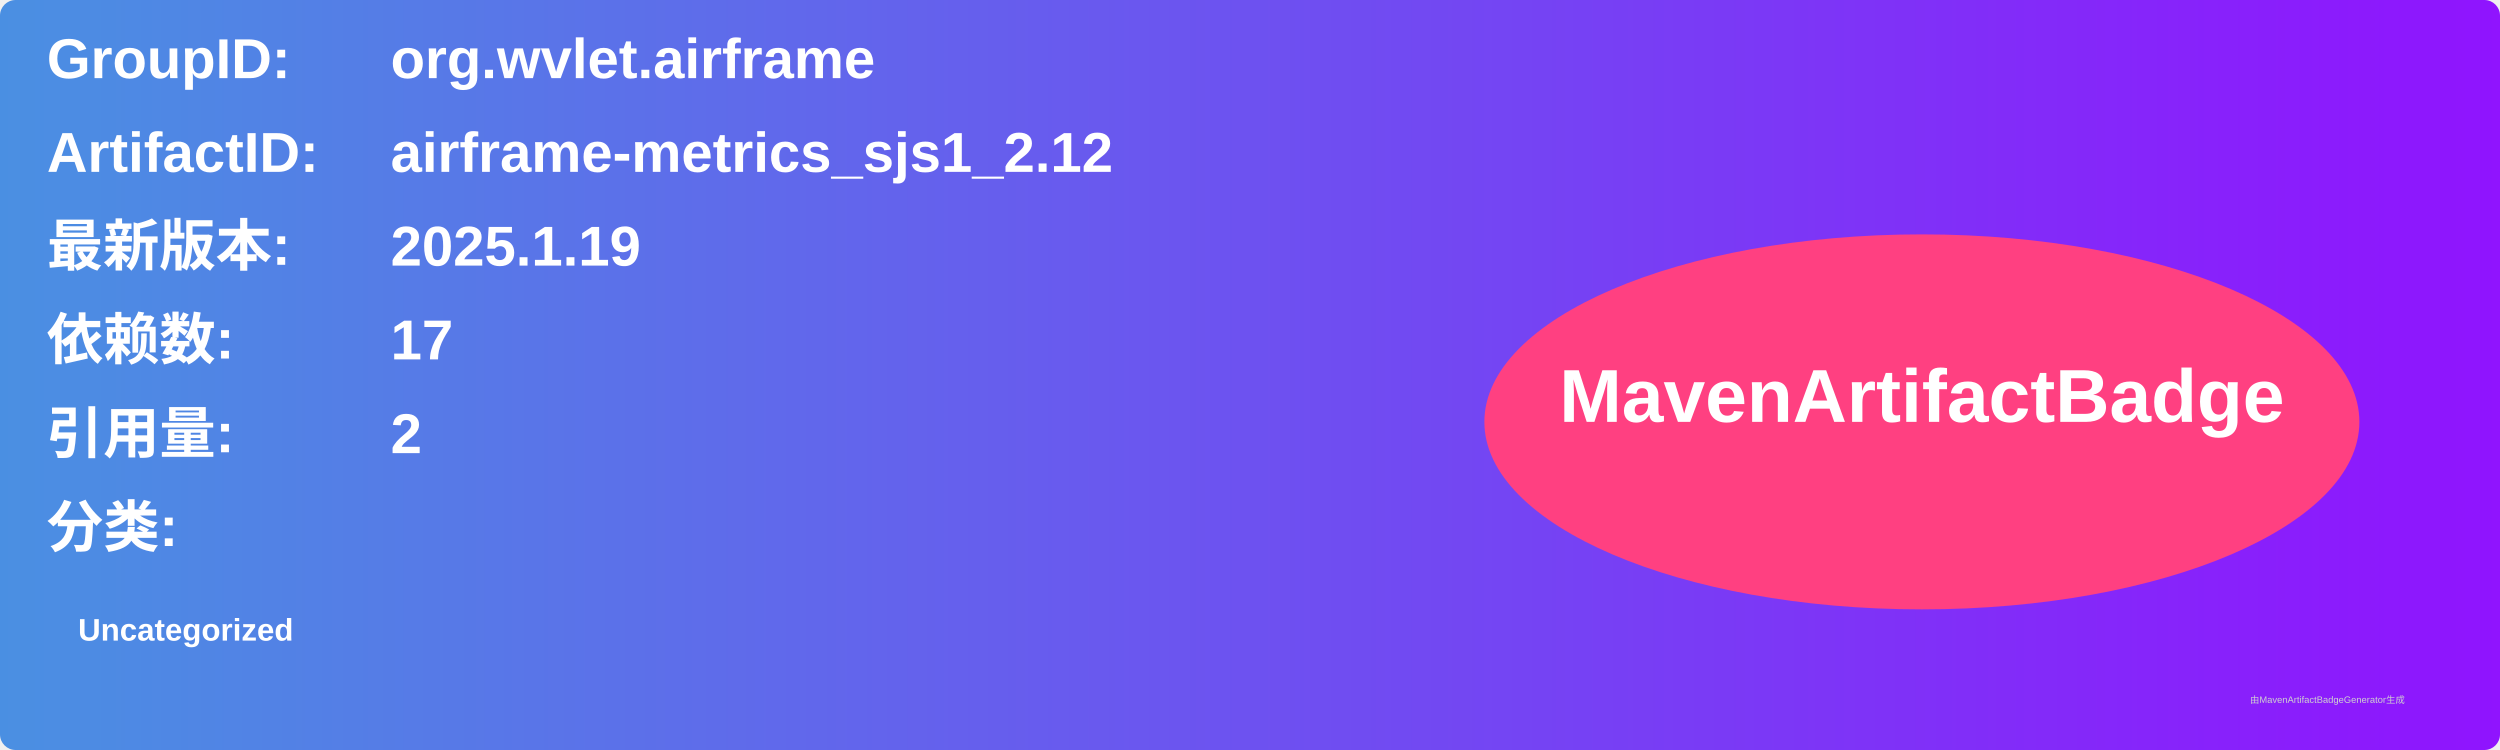
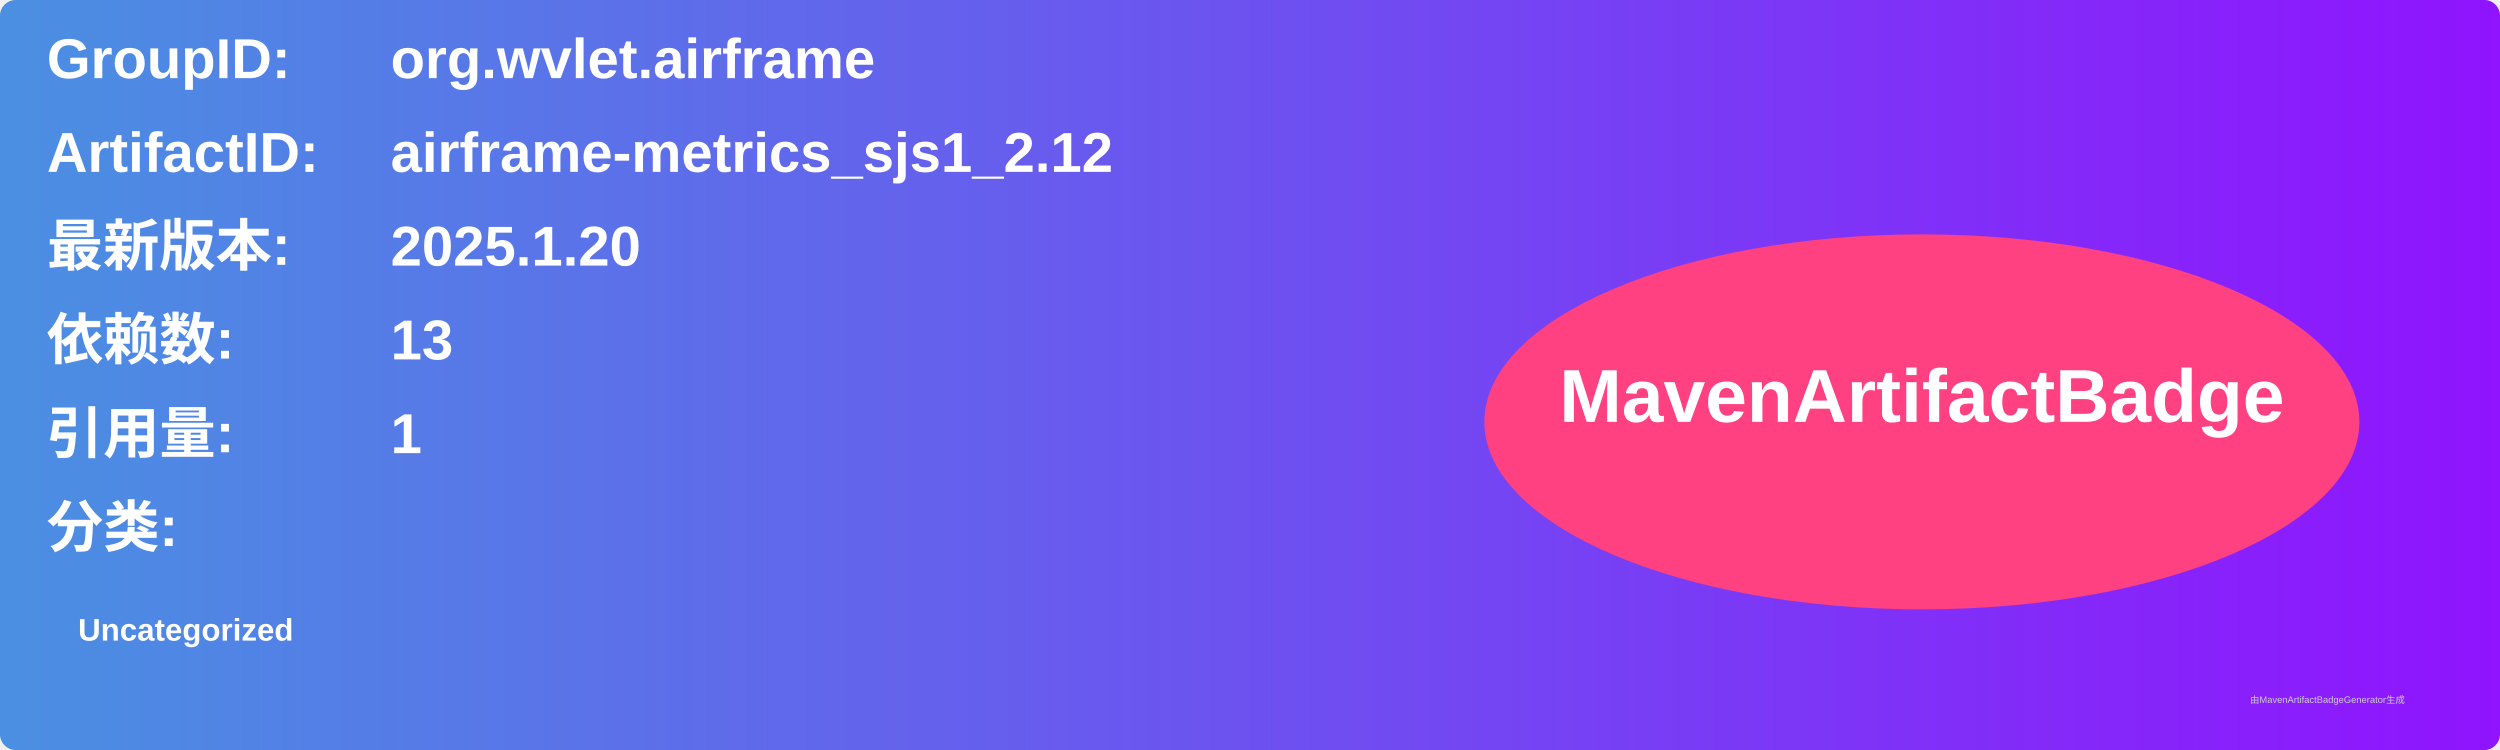
<svg xmlns="http://www.w3.org/2000/svg" width="800" height="240" viewBox="0 0 800 240">
  <linearGradient id="grad" x1="0%" y1="0%" x2="100%" y2="0%">
    <stop offset="0%" stop-color="#4a90e2" />
    <stop offset="100%" stop-color="#9013fe" />
  </linearGradient>
  <rect width="100%" height="100%" rx="5" ry="5" fill="url(#grad)" />
  <g transform="translate(15, 15)">
    <text x="0" y="10" font-family="Arial" font-size="18" fill="white" font-weight="bold" width="260">GroupID:</text>
    <text x="110" y="10" font-family="Arial" font-size="18" fill="white" font-weight="bold" width="460">org.wvlet.airframe</text>
    <text x="0" y="40" font-family="Arial" font-size="18" fill="white" font-weight="bold" width="260">ArtifactID:</text>
    <text x="110" y="40" font-family="Arial" font-size="18" fill="white" font-weight="bold" width="460">airframe-metrics_sjs1_2.12</text>
    <text x="0" y="70" font-family="Arial" font-size="18" fill="white" font-weight="bold">最新版本:</text>
    <text x="110" y="70" font-family="Arial" font-size="18" fill="white" font-weight="bold">
-       <tspan font-weight="bold">2025.1.19</tspan>
+       <tspan font-weight="bold">2025.1.20</tspan>
    </text>
    <text x="0" y="100" font-family="Arial" font-size="18" fill="white" font-weight="bold">依赖数: </text>
    <text x="110" y="100" font-family="Arial" font-size="18" fill="white">
-       <tspan font-weight="bold">17</tspan>
+       <tspan font-weight="bold">13</tspan>
    </text>
    <text x="0" y="130" font-family="Arial" font-size="18" fill="white" font-weight="bold">引用量: </text>
    <text x="110" y="130" font-family="Arial" font-size="18" fill="white">
-       <tspan font-weight="bold">2</tspan>
+       <tspan font-weight="bold">1</tspan>
    </text>
    <text x="0" y="160" font-family="Arial" font-size="18" fill="white" font-weight="bold">分类:</text>
    <text x="10" y="190" font-family="Arial" font-size="10" fill="white">
      <tspan font-weight="bold">Uncategorized</tspan>
    </text>
    <ellipse cx="600" cy="120" rx="140" ry="60" fill="#ff4081" />
    <text x="600" y="120" text-anchor="middle" font-family="Arial" font-size="24" fill="white" font-weight="bold">MavenArtifactBadge</text>
  </g>
  <text x="720" y="225" font-family="Arial" font-size="3" fill="#d0d0d0">由MavenArtifactBadgeGenerator生成</text>
</svg>
